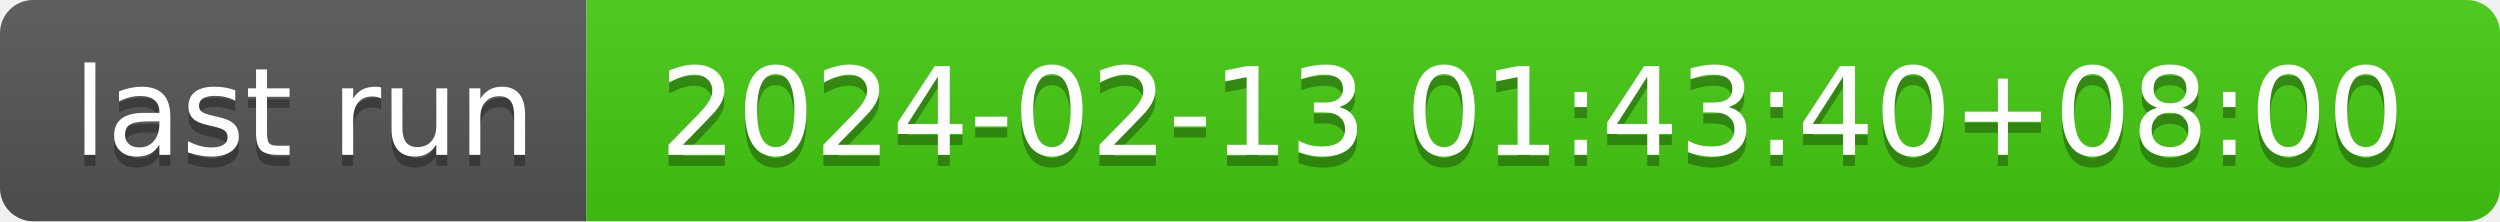
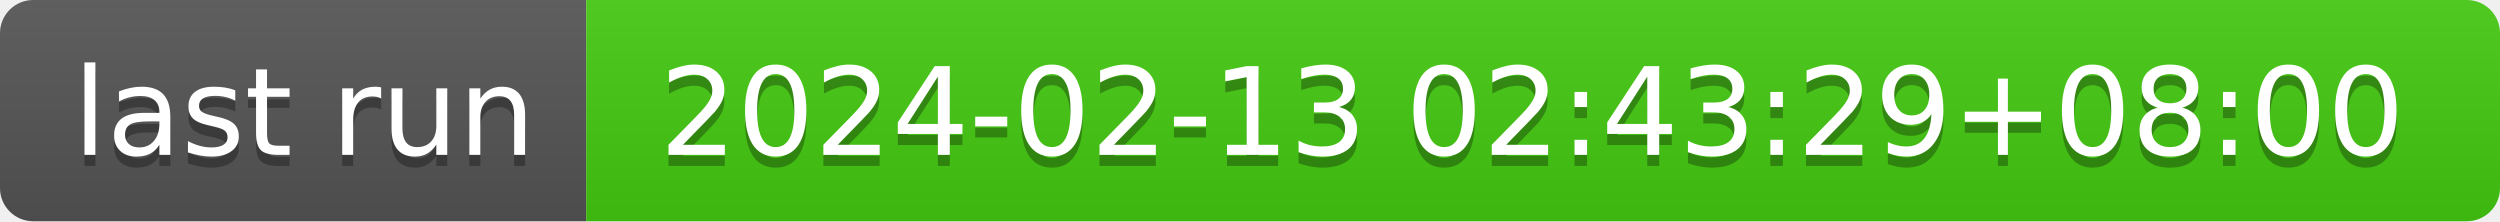
- <svg xmlns="http://www.w3.org/2000/svg" width="226" height="20" role="img" aria-label="last run: 2024-02-13 01:43:40+08:00">
+ <svg xmlns="http://www.w3.org/2000/svg" width="226" height="20" role="img" aria-label="last run: 2024-02-13 02:43:29+08:00">
  <linearGradient id="s" x2="0" y2="100%">
    <stop offset="0" stop-color="#bbb" stop-opacity=".1" />
    <stop offset="1" stop-opacity=".1" />
  </linearGradient>
  <clipPath id="r">
    <rect width="226" height="20" rx="3" fill="#fff" />
  </clipPath>
  <g clip-path="url(#r)">
    <rect width="53" height="20" fill="#555" />
    <rect x="53" width="173" height="20" fill="#4c1" />
    <rect width="226" height="20" fill="url(#s)" />
  </g>
  <g fill="#fff" text-anchor="middle" font-family="Verdana,Geneva,DejaVu Sans,sans-serif" text-rendering="geometricPrecision" font-size="110">
    <text aria-hidden="true" x="275" y="150" fill="#010101" fill-opacity=".3" transform="scale(.1)" textLength="430">last run</text>
    <text x="275" y="140" transform="scale(.1)" fill="#fff" textLength="430">last run</text>
-     <text aria-hidden="true" x="1385" y="150" fill="#010101" fill-opacity=".3" transform="scale(.1)" textLength="1630">2024-02-13 01:43:40+08:00</text>
-     <text x="1385" y="140" transform="scale(.1)" fill="#fff" textLength="1630">2024-02-13 01:43:40+08:00</text>
+     <text aria-hidden="true" x="1385" y="150" fill="#010101" fill-opacity=".3" transform="scale(.1)" textLength="1630">2024-02-13 02:43:29+08:00</text>
+     <text x="1385" y="140" transform="scale(.1)" fill="#fff" textLength="1630">2024-02-13 02:43:29+08:00</text>
  </g>
</svg>
